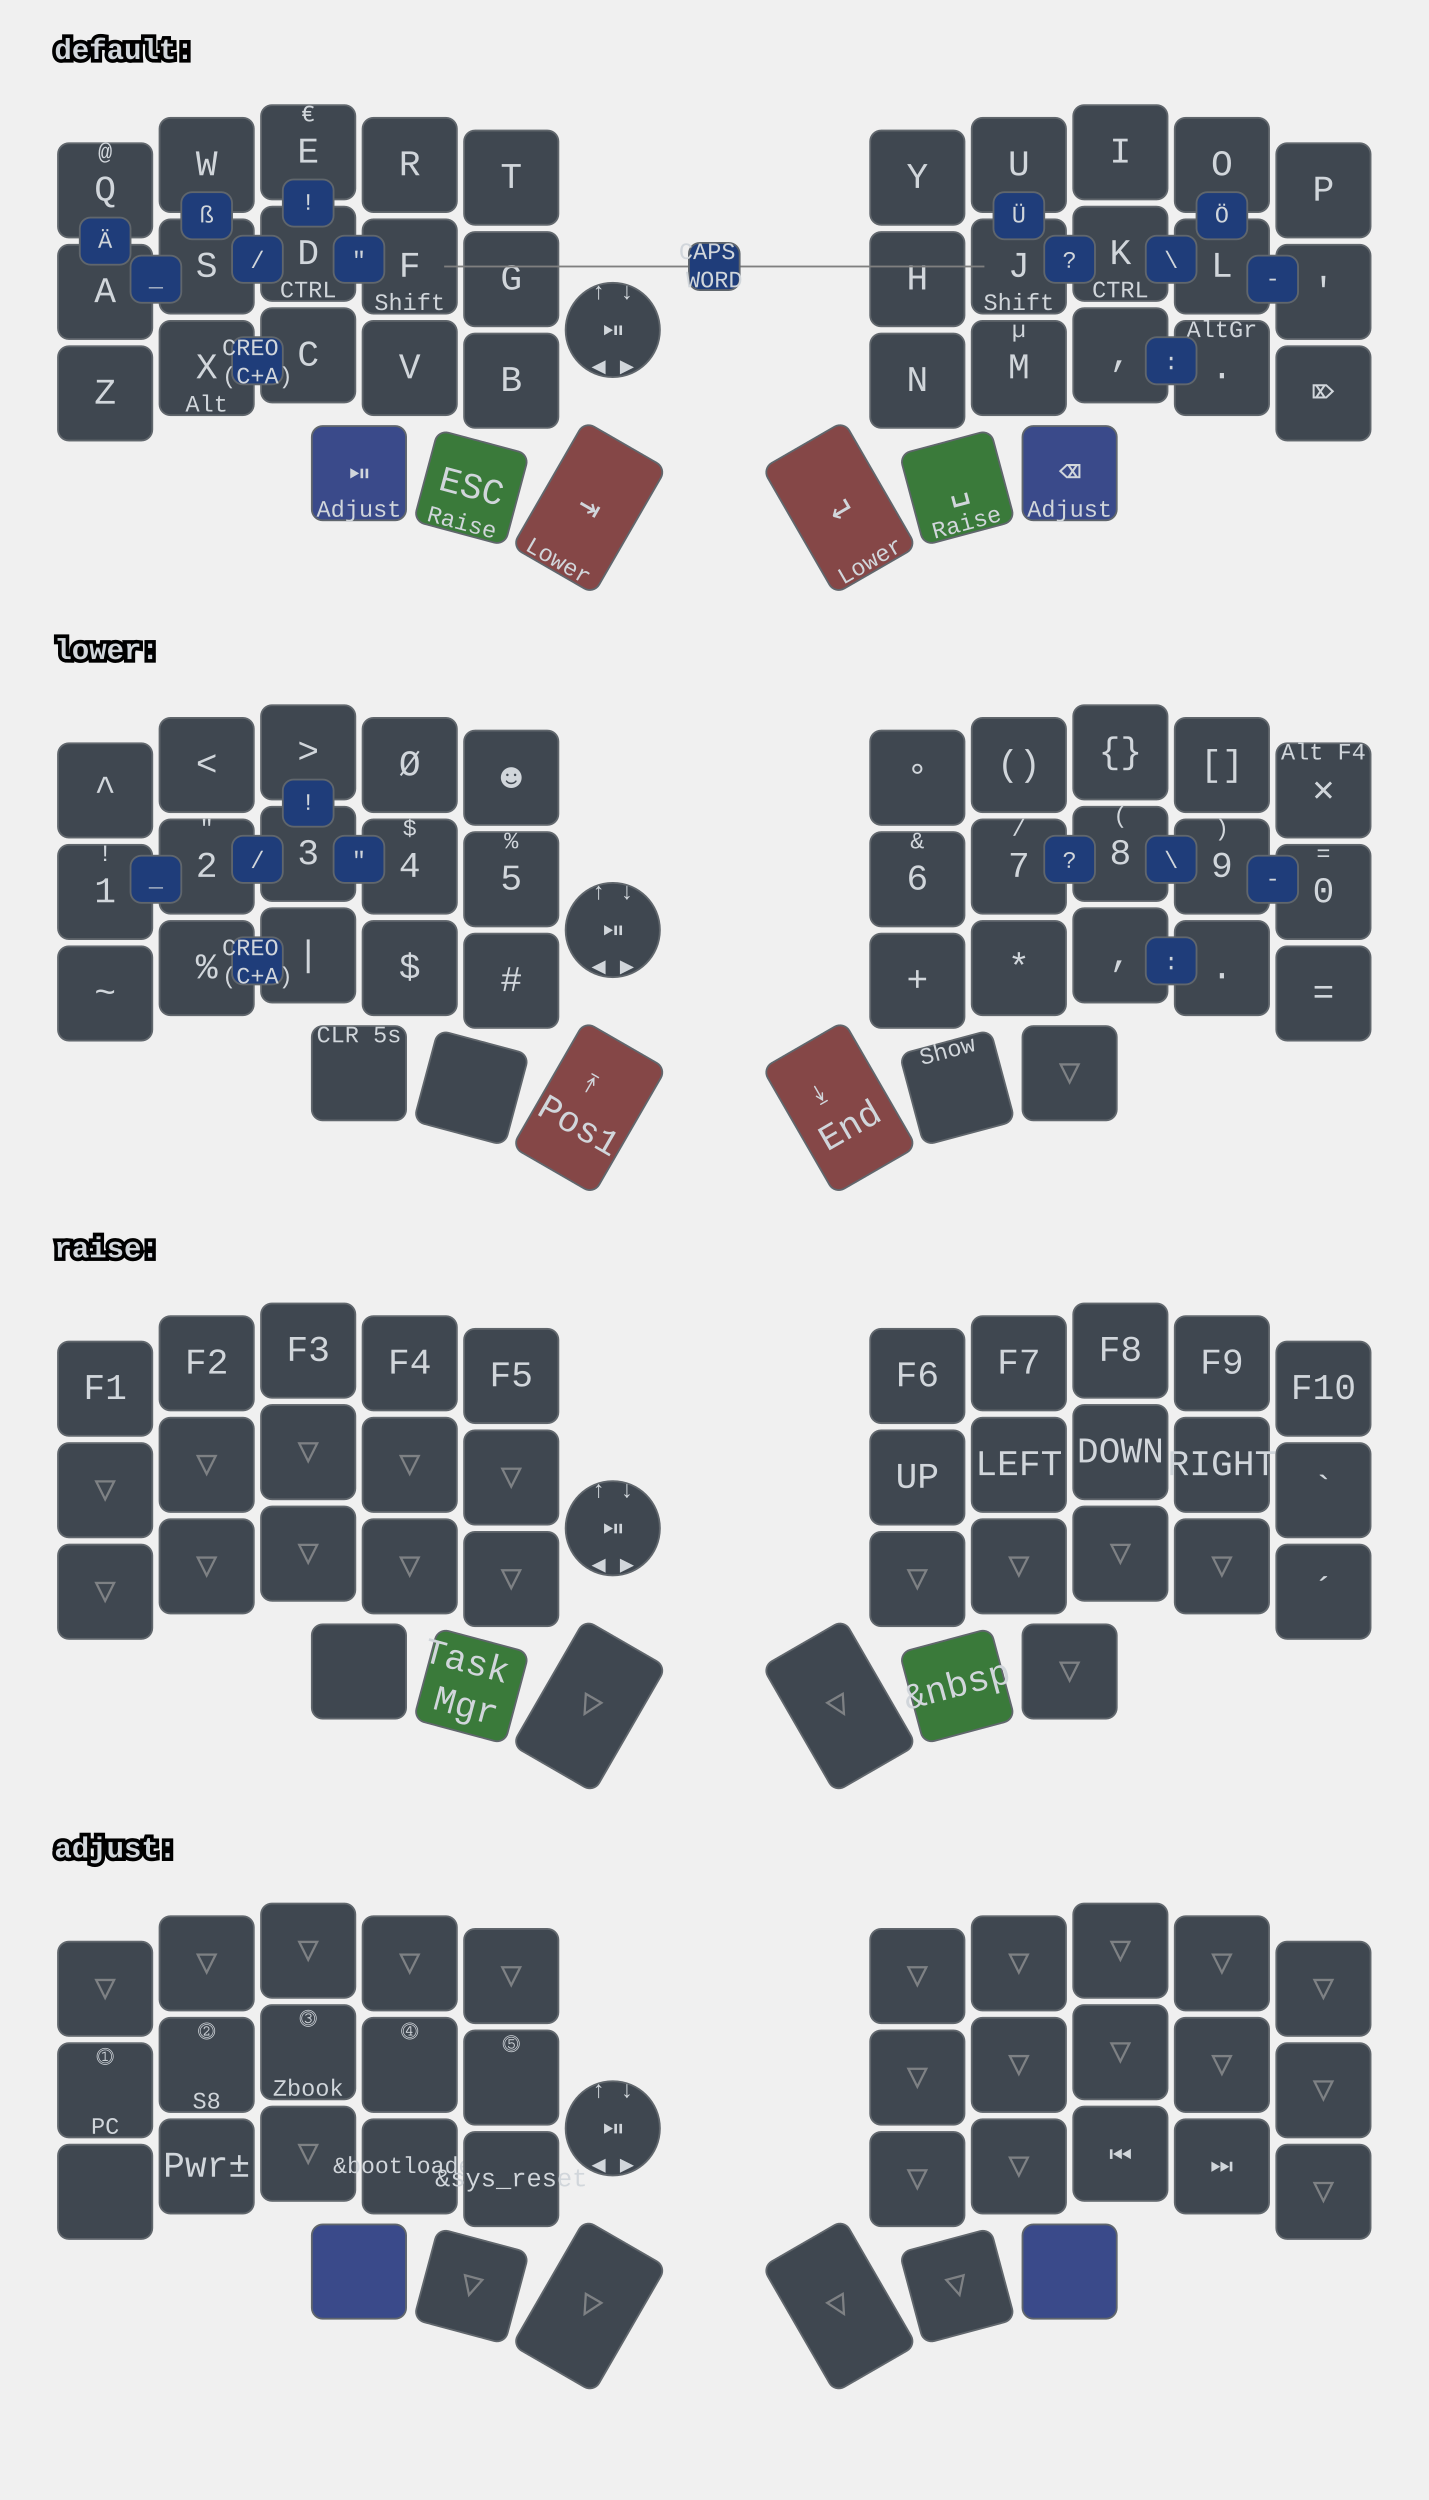
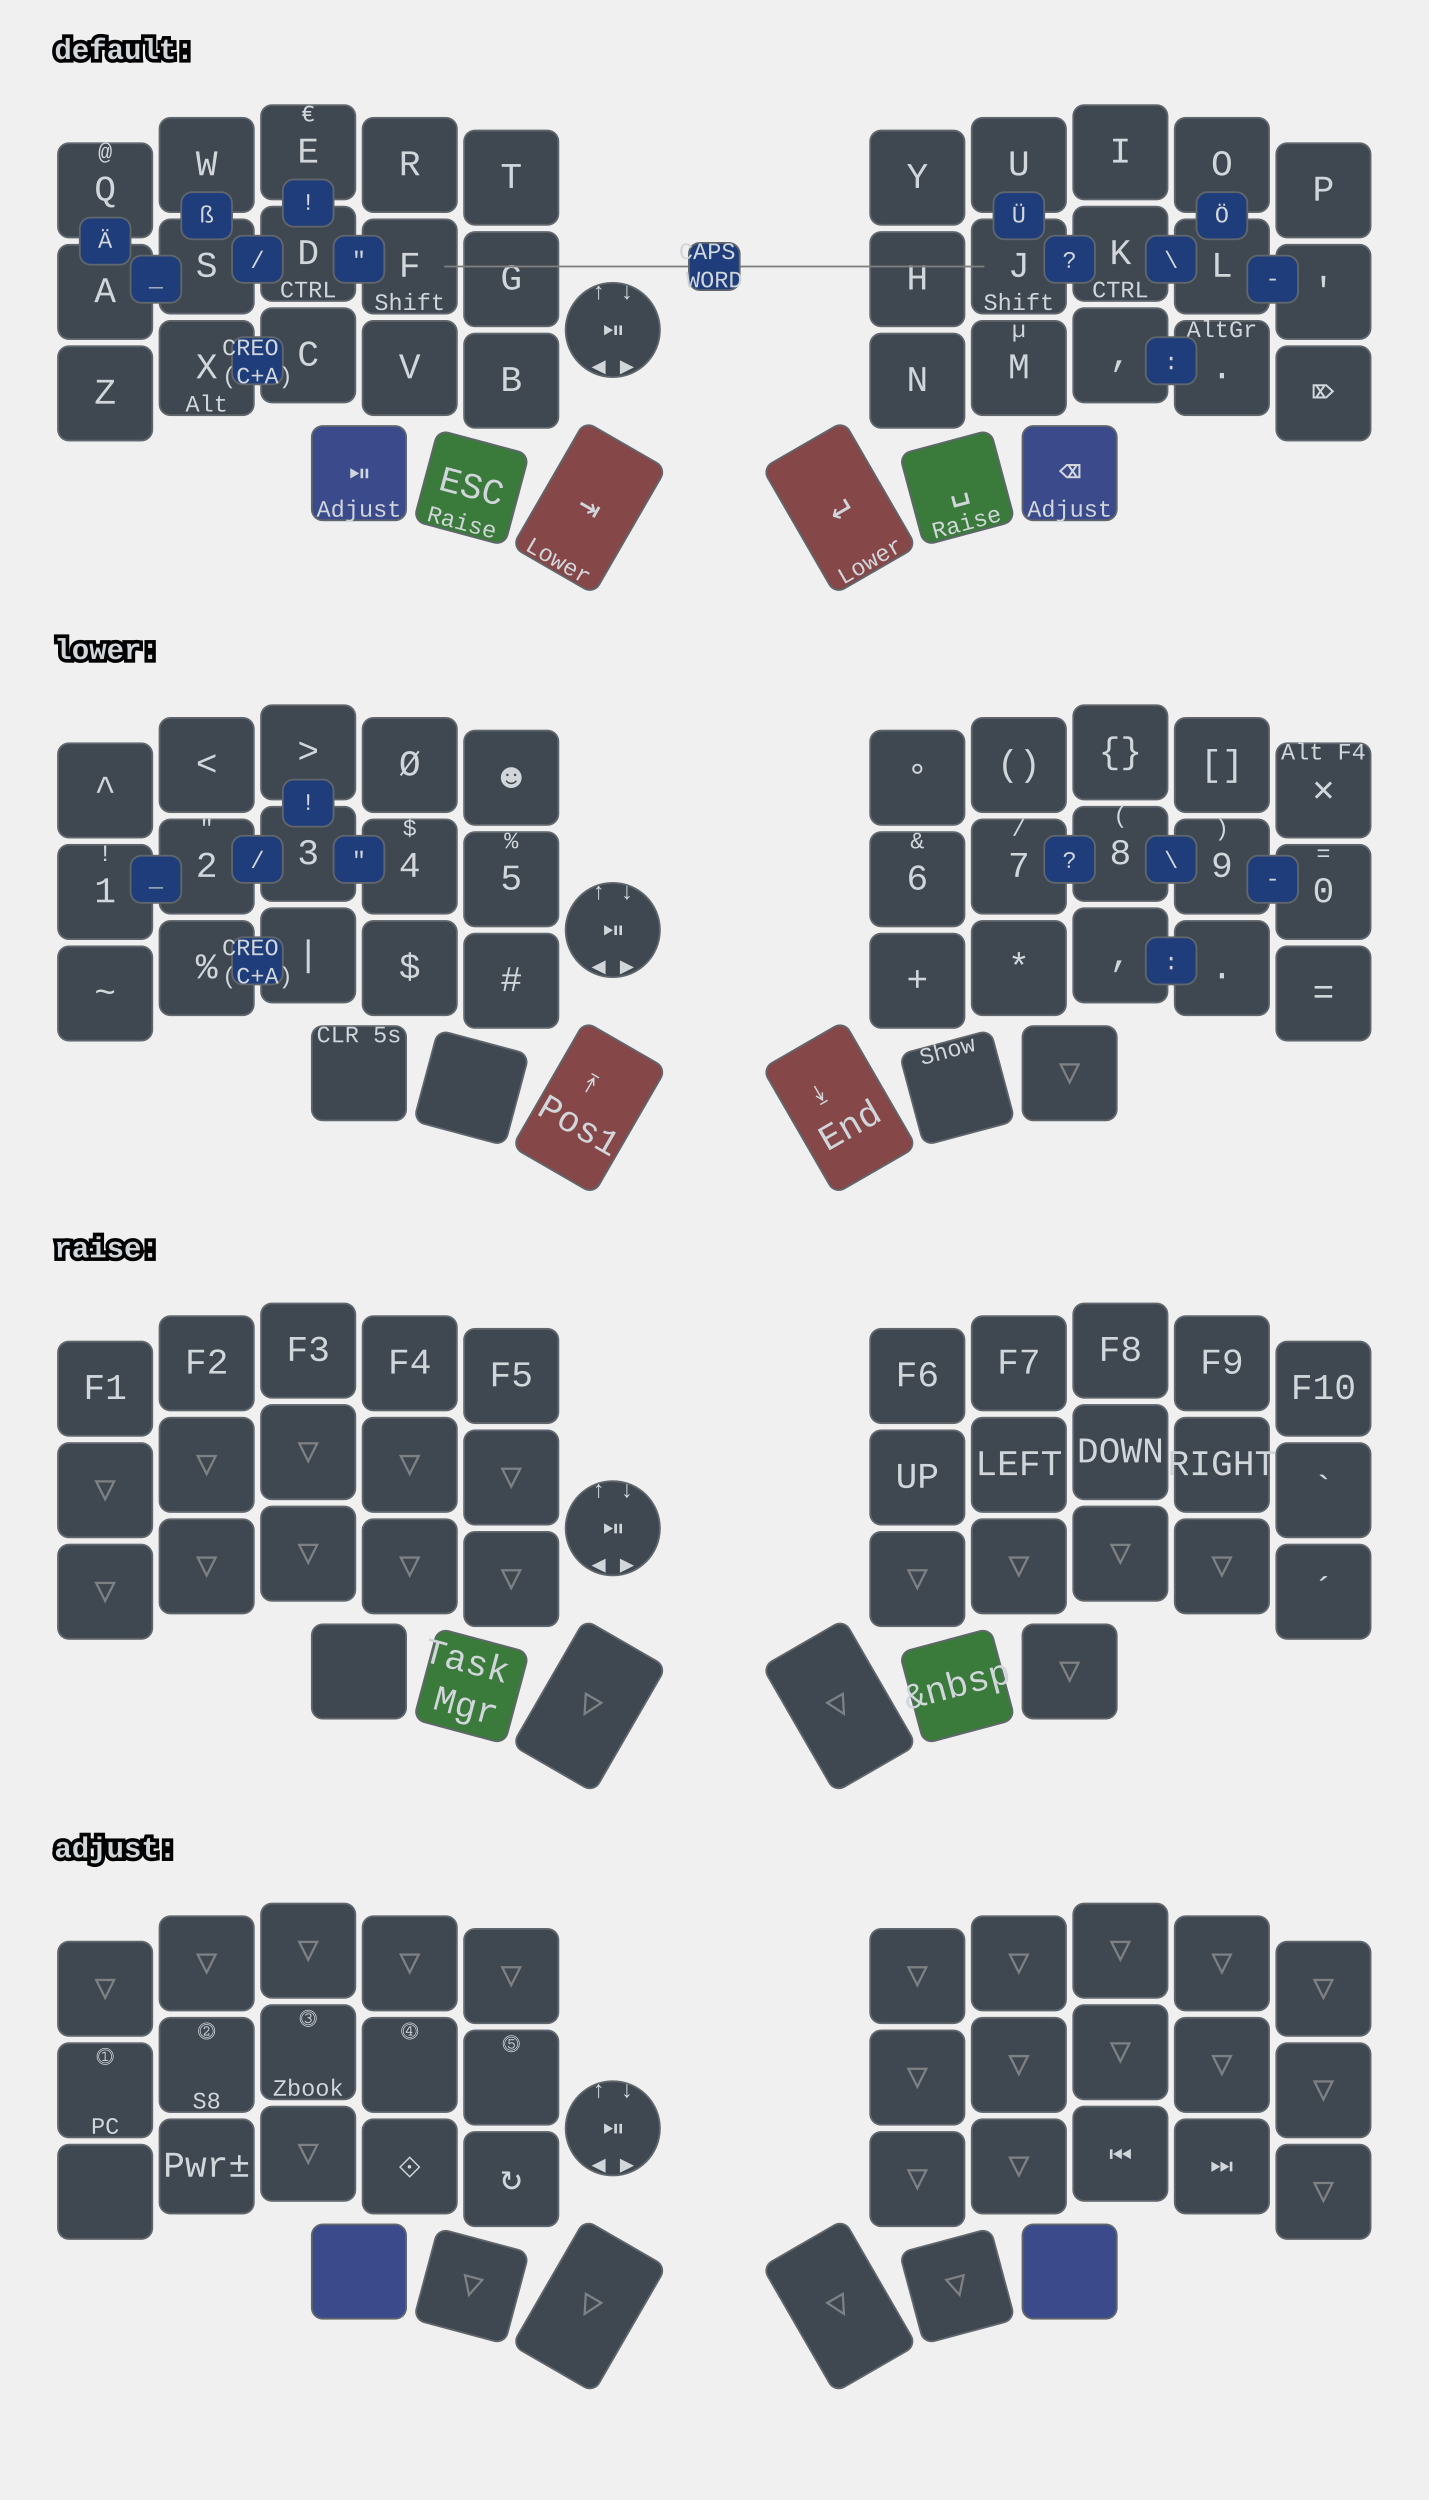
<svg xmlns="http://www.w3.org/2000/svg" xmlns:xlink="http://www.w3.org/1999/xlink" width="788" height="1379" viewBox="0 0 788 1379" class="keymap">
  <defs>/* start glyphs */
<svg id="mdi:bluetooth">
      <svg id="mdi-bluetooth" viewBox="0 0 24 24">
        <path d="M14.88,16.29L13,18.17V14.41M13,5.83L14.88,7.71L13,9.58M17.71,7.71L12,2H11V9.58L6.41,5L5,6.41L10.59,12L5,17.58L6.41,19L11,14.41V22H12L17.71,16.29L13.41,12L17.71,7.71Z" />
      </svg>
    </svg>
    <svg id="mdi:bluetooth-off">
      <svg id="mdi-bluetooth-off" viewBox="0 0 24 24">
        <path d="M13,5.83L14.88,7.71L13.28,9.31L14.69,10.72L17.71,7.7L12,2H11V7.03L13,9.03M5.41,4L4,5.41L10.59,12L5,17.59L6.41,19L11,14.41V22H12L16.29,17.71L18.59,20L20,18.59M13,18.17V14.41L14.88,16.29" />
      </svg>
    </svg>
    <svg id="mdi:microsoft-windows-classic">
      <svg id="mdi-microsoft-windows-classic" viewBox="0 0 24 24">
        <path d="M2.67,5.3V5.91L1.96,6.21V5.6L2.67,5.3M2.67,11.24V11.86L1.96,12.15V11.56L2.67,11.24M2.67,17.27V17.89L1.96,18.18V17.59L2.67,17.27M2.6,7.29V7.84L2.03,8.1V7.56L2.6,7.29M2.6,9.28V9.82L2.03,10.08V9.54L2.6,9.28M2.6,13.31V13.84L2.03,14.1V13.56L2.6,13.31M2.6,15.33V15.87L2.03,16.13V15.6L2.6,15.33M4.5,5.64V6.36L3.5,6.73V6L4.5,5.64M4.5,11.66V12.37L3.5,12.74V12.03L4.5,11.66M4.5,17.7V18.41L3.5,18.81V18.1L4.5,17.7M4.43,7.72V8.38L3.64,8.68V8L4.43,7.72M4.43,9.73V10.37L3.65,10.67V10L4.43,9.73M4.43,13.74V14.38L3.65,14.69V14.03L4.43,13.74M4.43,15.76V16.41L3.65,16.72V16.06L4.43,15.76M6.31,6.09V6.94L5.05,7.43V6.59L6.31,6.09M6.31,12.11V12.96L5.05,13.45V12.61L6.31,12.11M6.31,18.08V18.93L5.05,19.43V18.58L6.31,18.08M6.25,8.18V8.94L5.19,9.34V8.61L6.25,8.18M6.25,10.18V10.93L5.19,11.35V10.6L6.25,10.18M6.25,14.19V14.94L5.19,15.37V14.62L6.25,14.19M6.25,16.14V16.9L5.19,17.32V16.57L6.25,16.14M8.29,6.04V7.16L6.72,7.78V6.67L8.29,6.04M8.29,12.06V13.19L6.72,13.8V12.68L8.29,12.06M8.29,18.03V19.15L6.72,19.77V18.66L8.29,18.03M8.2,8.13V9.16L6.89,9.69V8.66L8.2,8.13M8.2,10.13V11.15L6.89,11.68V10.65L8.2,10.13M8.2,14.15V15.18L6.89,15.7V14.67L8.2,14.15M8.2,16.1V17.12L6.89,17.64V16.63L8.2,16.1M10.34,5.85V7.32L8.61,8V6.56L10.34,5.85M10.34,11.87V13.33L8.61,14.03V12.56L10.34,11.87M10.34,17.84V19.3L8.61,20V18.54L10.34,17.84M10.26,8.05V9.28L8.78,9.87V8.64L10.26,8.05M10.26,9.97V11.2L8.78,11.78V10.56L10.26,9.97M10.26,14.06V15.31L8.78,15.88V14.65L10.26,14.06M10.26,16V17.25L8.78,17.84V16.6L10.26,16M12.45,5.12V7.12L10.59,7.89V6C11.23,5.65 11.85,5.35 12.45,5.12M12.45,7.33V9.06L10.59,9.84V8.1L12.45,7.33M12.45,9.28V11.04L10.59,11.82V10.06L12.45,9.28M12.45,11.25V13L10.59,13.77V12L12.45,11.25M12.45,13.21V15L10.59,15.78V14L12.45,13.21M12.45,15.21V16.96L10.59,17.76V16L12.45,15.21M12.45,17.17V19.04C11.72,19.32 11.1,19.59 10.59,19.84V17.96L12.45,17.17M22.04,5.18V19.23C20.85,18.44 19.37,18.05 17.59,18.05C16.12,18.05 14.47,18.35 12.65,18.96V17.06C13.62,16.69 14.68,16.42 15.84,16.26V11.69C14.86,11.81 13.8,12.15 12.65,12.71V11.4C13.64,10.94 14.71,10.63 15.84,10.46V6C14.82,6.18 13.76,6.53 12.65,7V5.03C14.27,4.34 15.86,4 17.41,4C19.09,4 20.63,4.39 22.04,5.18M20.15,6.41C19.39,6 18.5,5.82 17.42,5.82C17.29,5.82 17.17,5.83 17.05,5.84V10.38L17.46,10.37C18.37,10.37 19.27,10.5 20.15,10.8V6.41M20.15,12.1C19.34,11.74 18.43,11.56 17.44,11.56C17.31,11.56 17.18,11.57 17.05,11.58V16.16H17.46C18.45,16.16 19.35,16.28 20.15,16.53V12.1H20.15Z" />
      </svg>
    </svg>
    <svg id="mdi:monitor">
      <svg id="mdi-monitor" viewBox="0 0 24 24">
        <path d="M21,16H3V4H21M21,2H3C1.89,2 1,2.89 1,4V16A2,2 0 0,0 3,18H10V20H8V22H16V20H14V18H21A2,2 0 0,0 23,16V4C23,2.89 22.1,2 21,2Z" />
      </svg>
    </svg>
    <svg id="mdi:usb">
      <svg id="mdi-usb" viewBox="0 0 24 24">
        <path d="M15,7V11H16V13H13V5H15L12,1L9,5H11V13H8V10.93C8.7,10.56 9.2,9.85 9.2,9C9.2,7.78 8.21,6.8 7,6.8C5.78,6.8 4.8,7.78 4.8,9C4.8,9.85 5.3,10.56 6,10.93V13A2,2 0 0,0 8,15H11V18.05C10.29,18.41 9.8,19.15 9.8,20A2.2,2.2 0 0,0 12,22.2A2.2,2.2 0 0,0 14.2,20C14.2,19.15 13.71,18.41 13,18.05V15H16A2,2 0 0,0 18,13V11H19V7H15Z" />
      </svg>
    </svg>
  </defs>/* end glyphs */
<style>/* inherit to force styles through use tags */
svg path {
    fill: inherit;
}

/* font and background color specifications */
svg.keymap {
    font-family: SFMono-Regular,Consolas,Liberation Mono,Menlo,monospace;
    font-size: 14px;
    font-kerning: normal;
    text-rendering: optimizeLegibility;
    fill: #24292e;
}

/* default key styling */
rect.key {
    fill: #f6f8fa;
}

rect.key, rect.combo {
    stroke: #c9cccf;
    stroke-width: 1;
}

/* default key side styling, only used is draw_key_sides is set */
rect.side {
    filter: brightness(90%);
}

/* color accent for combo boxes */
rect.combo, rect.combo-separate {
    fill: #cdf;
}

/* color accent for held keys */
rect.held, rect.combo.held {
    fill: #fdd;
}

/* color accent for ghost (optional) keys */
rect.ghost, rect.combo.ghost {
    stroke-dasharray: 4, 4;
    stroke-width: 2;
}

text {
    text-anchor: middle;
    dominant-baseline: middle;
}

/* styling for layer labels */
text.label {
    font-weight: bold;
    text-anchor: start;
    stroke: white;
    stroke-width: 4;
    paint-order: stroke;
}

/* styling for optional footer */
text.footer {
    text-anchor: end;
    dominant-baseline: auto;
    stroke: white;
    stroke-width: 4;
    paint-order: stroke;
}

/* styling for combo tap, and key hold/shifted label text */
text.combo, text.hold, text.shifted {
    font-size: 11px;
}

text.hold {
    text-anchor: middle;
    dominant-baseline: auto;
}

text.shifted {
    text-anchor: middle;
    dominant-baseline: hanging;
}

text.layer-activator {
    text-decoration: underline;
}

/* styling for hold/shifted label text in combo box */
text.combo.hold, text.combo.shifted {
    font-size: 8px;
}

/* lighter symbol for transparent keys */
text.trans {
    fill: #7b7e81;
}

/* styling for combo dendrons */
path.combo {
    stroke-width: 1;
    stroke: gray;
    fill: none;
}

/* Start Tabler Icons Cleanup */
/* cannot use height/width with glyphs */
.icon-tabler &gt; path {
    fill: inherit;
    stroke: inherit;
    stroke-width: 2;
}
/* hide tabler's default box */
.icon-tabler &gt; path[stroke="none"][fill="none"] {
    visibility: hidden;
}
/* End Tabler Icons Cleanup */

svg.keymap { fill: #d1d6db; }
rect.key { fill: #3f4750; }
rect.key, rect.combo { stroke: #60666c; }
rect.combo, rect.combo-separate { fill: #1f3d7a; }
rect.held, rect.combo.held { fill: #854747; }
text.label, text.footer { stroke: black; }
text.trans { fill: #7e8184; }
path.combo { stroke: #7f7f7f; }

svg.keymap {
  font-size: 16px;
}
text.tap {
  font-size: 20px;
}
text.combo, text.hold, text.shifted, text.left, text.right {
  font-size: 13px;
}
g.layer-default g.keypos-30 rect.key { fill: #3a4a8a; }
g.layer-default g.keypos-31 rect.key { fill: #3a7a3a; }
g.layer-default g.keypos-32 rect.key { fill: #854747; }
g.layer-default g.keypos-33 rect.key { fill: #854747; }
g.layer-default g.keypos-34 rect.key { fill: #3a7a3a; }
g.layer-default g.keypos-35 rect.key { fill: #3a4a8a; }
g.layer-lower g.keypos-32 rect.key { fill: #854747; }
g.layer-lower g.keypos-33 rect.key { fill: #854747; }
g.layer-raise g.keypos-31 rect.key { fill: #3a7a3a; }
g.layer-raise g.keypos-34 rect.key { fill: #3a7a3a; }
g.layer-adjust g.keypos-30 rect.key { fill: #3a4a8a; }
g.layer-adjust g.keypos-35 rect.key { fill: #3a4a8a; }
g.keypos-36 rect.key { rx: 100; ry: 100; }
</style>
  <g transform="translate(30, 0)" class="layer-default">
    <text x="0" y="28" class="label" id="default">default:</text>
    <g transform="translate(0, 56)">
      <g transform="translate(28, 49)" class="key keypos-0">
        <rect rx="6" ry="6" x="-26" y="-26" width="52" height="52" class="key" />
        <text x="0" y="0" class="key tap">Q</text>
        <text x="0" y="-24" class="key shifted">@</text>
      </g>
      <g transform="translate(84, 35)" class="key keypos-1">
        <rect rx="6" ry="6" x="-26" y="-26" width="52" height="52" class="key" />
        <text x="0" y="0" class="key tap">W</text>
      </g>
      <g transform="translate(140, 28)" class="key keypos-2">
        <rect rx="6" ry="6" x="-26" y="-26" width="52" height="52" class="key" />
        <text x="0" y="0" class="key tap">E</text>
        <text x="0" y="-24" class="key shifted">€</text>
      </g>
      <g transform="translate(196, 35)" class="key keypos-3">
        <rect rx="6" ry="6" x="-26" y="-26" width="52" height="52" class="key" />
        <text x="0" y="0" class="key tap">R</text>
      </g>
      <g transform="translate(252, 42)" class="key keypos-4">
        <rect rx="6" ry="6" x="-26" y="-26" width="52" height="52" class="key" />
        <text x="0" y="0" class="key tap">T</text>
      </g>
      <g transform="translate(476, 42)" class="key keypos-5">
        <rect rx="6" ry="6" x="-26" y="-26" width="52" height="52" class="key" />
        <text x="0" y="0" class="key tap">Y</text>
      </g>
      <g transform="translate(532, 35)" class="key keypos-6">
        <rect rx="6" ry="6" x="-26" y="-26" width="52" height="52" class="key" />
        <text x="0" y="0" class="key tap">U</text>
      </g>
      <g transform="translate(588, 28)" class="key keypos-7">
        <rect rx="6" ry="6" x="-26" y="-26" width="52" height="52" class="key" />
        <text x="0" y="0" class="key tap">I</text>
      </g>
      <g transform="translate(644, 35)" class="key keypos-8">
        <rect rx="6" ry="6" x="-26" y="-26" width="52" height="52" class="key" />
        <text x="0" y="0" class="key tap">O</text>
      </g>
      <g transform="translate(700, 49)" class="key keypos-9">
        <rect rx="6" ry="6" x="-26" y="-26" width="52" height="52" class="key" />
        <text x="0" y="0" class="key tap">P</text>
      </g>
      <g transform="translate(28, 105)" class="key keypos-10">
        <rect rx="6" ry="6" x="-26" y="-26" width="52" height="52" class="key" />
        <text x="0" y="0" class="key tap">A</text>
      </g>
      <g transform="translate(84, 91)" class="key keypos-11">
        <rect rx="6" ry="6" x="-26" y="-26" width="52" height="52" class="key" />
        <text x="0" y="0" class="key tap">S</text>
      </g>
      <g transform="translate(140, 84)" class="key keypos-12">
        <rect rx="6" ry="6" x="-26" y="-26" width="52" height="52" class="key" />
        <text x="0" y="0" class="key tap">D</text>
        <text x="0" y="24" class="key hold">CTRL</text>
      </g>
      <g transform="translate(196, 91)" class="key keypos-13">
        <rect rx="6" ry="6" x="-26" y="-26" width="52" height="52" class="key" />
        <text x="0" y="0" class="key tap">F</text>
        <text x="0" y="24" class="key hold">Shift</text>
      </g>
      <g transform="translate(252, 98)" class="key keypos-14">
        <rect rx="6" ry="6" x="-26" y="-26" width="52" height="52" class="key" />
        <text x="0" y="0" class="key tap">G</text>
      </g>
      <g transform="translate(476, 98)" class="key keypos-15">
        <rect rx="6" ry="6" x="-26" y="-26" width="52" height="52" class="key" />
        <text x="0" y="0" class="key tap">H</text>
      </g>
      <g transform="translate(532, 91)" class="key keypos-16">
        <rect rx="6" ry="6" x="-26" y="-26" width="52" height="52" class="key" />
        <text x="0" y="0" class="key tap">J</text>
        <text x="0" y="24" class="key hold">Shift</text>
      </g>
      <g transform="translate(588, 84)" class="key keypos-17">
        <rect rx="6" ry="6" x="-26" y="-26" width="52" height="52" class="key" />
        <text x="0" y="0" class="key tap">K</text>
        <text x="0" y="24" class="key hold">CTRL</text>
      </g>
      <g transform="translate(644, 91)" class="key keypos-18">
        <rect rx="6" ry="6" x="-26" y="-26" width="52" height="52" class="key" />
        <text x="0" y="0" class="key tap">L</text>
      </g>
      <g transform="translate(700, 105)" class="key keypos-19">
        <rect rx="6" ry="6" x="-26" y="-26" width="52" height="52" class="key" />
        <text x="0" y="0" class="key tap">'</text>
      </g>
      <g transform="translate(28, 161)" class="key keypos-20">
        <rect rx="6" ry="6" x="-26" y="-26" width="52" height="52" class="key" />
        <text x="0" y="0" class="key tap">Z</text>
      </g>
      <g transform="translate(84, 147)" class="key keypos-21">
        <rect rx="6" ry="6" x="-26" y="-26" width="52" height="52" class="key" />
        <text x="0" y="0" class="key tap">X</text>
        <text x="0" y="24" class="key hold">Alt</text>
      </g>
      <g transform="translate(140, 140)" class="key keypos-22">
        <rect rx="6" ry="6" x="-26" y="-26" width="52" height="52" class="key" />
        <text x="0" y="0" class="key tap">C</text>
      </g>
      <g transform="translate(196, 147)" class="key keypos-23">
        <rect rx="6" ry="6" x="-26" y="-26" width="52" height="52" class="key" />
        <text x="0" y="0" class="key tap">V</text>
      </g>
      <g transform="translate(252, 154)" class="key keypos-24">
        <rect rx="6" ry="6" x="-26" y="-26" width="52" height="52" class="key" />
        <text x="0" y="0" class="key tap">B</text>
      </g>
      <g transform="translate(476, 154)" class="key keypos-25">
        <rect rx="6" ry="6" x="-26" y="-26" width="52" height="52" class="key" />
        <text x="0" y="0" class="key tap">N</text>
      </g>
      <g transform="translate(532, 147)" class="key keypos-26">
        <rect rx="6" ry="6" x="-26" y="-26" width="52" height="52" class="key" />
        <text x="0" y="0" class="key tap">M</text>
        <text x="0" y="-24" class="key shifted">µ</text>
      </g>
      <g transform="translate(588, 140)" class="key keypos-27">
        <rect rx="6" ry="6" x="-26" y="-26" width="52" height="52" class="key" />
        <text x="0" y="0" class="key tap">,</text>
      </g>
      <g transform="translate(644, 147)" class="key keypos-28">
        <rect rx="6" ry="6" x="-26" y="-26" width="52" height="52" class="key" />
        <text x="0" y="0" class="key tap">.</text>
        <text x="0" y="-24" class="key shifted">AltGr</text>
      </g>
      <g transform="translate(700, 161)" class="key keypos-29">
        <rect rx="6" ry="6" x="-26" y="-26" width="52" height="52" class="key" />
        <text x="0" y="0" class="key tap">⌦</text>
      </g>
      <g transform="translate(168, 205)" class="key round keypos-30">
        <rect rx="6" ry="6" x="-26" y="-26" width="52" height="52" class="key round" />
        <text x="0" y="0" class="key round tap">⏯</text>
        <text x="0" y="24" class="key round hold">Adjust</text>
      </g>
      <g transform="translate(230, 213) rotate(15.0)" class="key keypos-31">
        <rect rx="6" ry="6" x="-26" y="-26" width="52" height="52" class="key" />
        <text x="0" y="0" class="key tap">ESC</text>
        <text x="0" y="24" class="key hold">Raise</text>
      </g>
      <g transform="translate(295, 224) rotate(30.0)" class="key keypos-32">
        <rect rx="6" ry="6" x="-26" y="-40" width="52" height="80" class="key" />
        <text x="0" y="0" class="key tap">⇥</text>
        <text x="0" y="38" class="key hold">Lower</text>
      </g>
      <g transform="translate(433, 224) rotate(-30.0)" class="key keypos-33">
        <rect rx="6" ry="6" x="-26" y="-40" width="52" height="80" class="key" />
        <text x="0" y="0" class="key tap">↵</text>
        <text x="0" y="38" class="key hold">Lower</text>
      </g>
      <g transform="translate(498, 213) rotate(-15.0)" class="key keypos-34">
        <rect rx="6" ry="6" x="-26" y="-26" width="52" height="52" class="key" />
        <text x="0" y="0" class="key tap">␣</text>
        <text x="0" y="24" class="key hold">Raise</text>
      </g>
      <g transform="translate(560, 205)" class="key keypos-35">
        <rect rx="6" ry="6" x="-26" y="-26" width="52" height="52" class="key" />
        <text x="0" y="0" class="key tap">⌫</text>
        <text x="0" y="24" class="key hold">Adjust</text>
      </g>
      <g transform="translate(308, 126)" class="key round keypos-36">
        <rect rx="6" ry="6" x="-26" y="-26" width="52" height="52" class="key round" />
        <text x="0" y="0" class="key round tap">⏯</text>
        <text x="0" y="24" class="key round hold">◀ ▶</text>
        <text x="0" y="-24" class="key round shifted">↑ ↓</text>
      </g>
      <g class="combo combopos-0">
        <rect rx="6" ry="6" x="126" y="43" width="28" height="26" class="combo" />
        <text x="140" y="56" class="combo tap">!</text>
      </g>
      <g class="combo combopos-1">
        <rect rx="6" ry="6" x="602" y="130" width="28" height="26" class="combo" />
        <text x="616" y="144" class="combo tap">:</text>
      </g>
      <g class="combo combopos-2">
        <rect rx="6" ry="6" x="98" y="130" width="28" height="26" class="combo" />
        <text x="112" y="144" class="combo tap">
          <tspan x="112" dy="-0.6em">CREO</tspan>
          <tspan x="112" dy="1.2em">(C+A)</tspan>
        </text>
      </g>
      <g class="combo combopos-3">
        <rect rx="6" ry="6" x="602" y="74" width="28" height="26" class="combo" />
        <text x="616" y="88" class="combo tap">\</text>
      </g>
      <g class="combo combopos-4">
        <rect rx="6" ry="6" x="98" y="74" width="28" height="26" class="combo" />
        <text x="112" y="88" class="combo tap">/</text>
      </g>
      <g class="combo combopos-5">
        <rect rx="6" ry="6" x="658" y="85" width="28" height="26" class="combo" />
        <text x="672" y="98" class="combo tap">-</text>
      </g>
      <g class="combo combopos-6">
        <rect rx="6" ry="6" x="42" y="85" width="28" height="26" class="combo" />
        <text x="56" y="98" class="combo tap">_</text>
      </g>
      <g class="combo combopos-7">
        <path d="M364,91 l-149,0" class="combo" />
        <path d="M364,91 l149,0" class="combo" />
        <rect rx="6" ry="6" x="350" y="78" width="28" height="26" class="combo" />
        <text x="364" y="91" class="combo tap">
          <tspan x="364" dy="-0.6em">CAPS</tspan>
          <tspan x="364" dy="1.2em">WORD</tspan>
        </text>
      </g>
      <g class="combo combopos-8">
        <rect rx="6" ry="6" x="154" y="74" width="28" height="26" class="combo" />
        <text x="168" y="88" class="combo tap">"</text>
      </g>
      <g class="combo combopos-9">
        <rect rx="6" ry="6" x="546" y="74" width="28" height="26" class="combo" />
        <text x="560" y="88" class="combo tap">?</text>
      </g>
      <g class="combo combopos-10">
        <rect rx="6" ry="6" x="14" y="64" width="28" height="26" class="combo" />
        <text x="28" y="77" class="combo tap">Ä</text>
      </g>
      <g class="combo combopos-11">
        <rect rx="6" ry="6" x="630" y="50" width="28" height="26" class="combo" />
        <text x="644" y="63" class="combo tap">Ö</text>
      </g>
      <g class="combo combopos-12">
        <rect rx="6" ry="6" x="518" y="50" width="28" height="26" class="combo" />
        <text x="532" y="63" class="combo tap">Ü</text>
      </g>
      <g class="combo combopos-13">
        <rect rx="6" ry="6" x="70" y="50" width="28" height="26" class="combo" />
        <text x="84" y="63" class="combo tap">ß</text>
      </g>
    </g>
  </g>
  <g transform="translate(30, 331)" class="layer-lower">
    <text x="0" y="28" class="label" id="lower">lower:</text>
    <g transform="translate(0, 56)">
      <g transform="translate(28, 49)" class="key keypos-0">
        <rect rx="6" ry="6" x="-26" y="-26" width="52" height="52" class="key" />
        <text x="0" y="0" class="key tap">^</text>
      </g>
      <g transform="translate(84, 35)" class="key keypos-1">
        <rect rx="6" ry="6" x="-26" y="-26" width="52" height="52" class="key" />
        <text x="0" y="0" class="key tap">&lt;</text>
      </g>
      <g transform="translate(140, 28)" class="key keypos-2">
        <rect rx="6" ry="6" x="-26" y="-26" width="52" height="52" class="key" />
        <text x="0" y="0" class="key tap">&gt;</text>
      </g>
      <g transform="translate(196, 35)" class="key keypos-3">
        <rect rx="6" ry="6" x="-26" y="-26" width="52" height="52" class="key" />
        <text x="0" y="0" class="key tap">Ø</text>
      </g>
      <g transform="translate(252, 42)" class="key keypos-4">
        <rect rx="6" ry="6" x="-26" y="-26" width="52" height="52" class="key" />
        <text x="0" y="0" class="key tap">☻</text>
      </g>
      <g transform="translate(476, 42)" class="key keypos-5">
        <rect rx="6" ry="6" x="-26" y="-26" width="52" height="52" class="key" />
        <text x="0" y="0" class="key tap">°</text>
      </g>
      <g transform="translate(532, 35)" class="key keypos-6">
        <rect rx="6" ry="6" x="-26" y="-26" width="52" height="52" class="key" />
        <text x="0" y="0" class="key tap">()</text>
      </g>
      <g transform="translate(588, 28)" class="key keypos-7">
        <rect rx="6" ry="6" x="-26" y="-26" width="52" height="52" class="key" />
        <text x="0" y="0" class="key tap">{}</text>
      </g>
      <g transform="translate(644, 35)" class="key keypos-8">
        <rect rx="6" ry="6" x="-26" y="-26" width="52" height="52" class="key" />
        <text x="0" y="0" class="key tap">[]</text>
      </g>
      <g transform="translate(700, 49)" class="key keypos-9">
        <rect rx="6" ry="6" x="-26" y="-26" width="52" height="52" class="key" />
        <text x="0" y="0" class="key tap">✕</text>
        <text x="0" y="-24" class="key shifted">Alt F4</text>
      </g>
      <g transform="translate(28, 105)" class="key keypos-10">
        <rect rx="6" ry="6" x="-26" y="-26" width="52" height="52" class="key" />
        <text x="0" y="0" class="key tap">1</text>
        <text x="0" y="-24" class="key shifted">!</text>
      </g>
      <g transform="translate(84, 91)" class="key keypos-11">
        <rect rx="6" ry="6" x="-26" y="-26" width="52" height="52" class="key" />
        <text x="0" y="0" class="key tap">2</text>
        <text x="0" y="-24" class="key shifted">"</text>
      </g>
      <g transform="translate(140, 84)" class="key keypos-12">
        <rect rx="6" ry="6" x="-26" y="-26" width="52" height="52" class="key" />
        <text x="0" y="0" class="key tap">3</text>
        <text x="0" y="-24" class="key shifted">§</text>
      </g>
      <g transform="translate(196, 91)" class="key keypos-13">
        <rect rx="6" ry="6" x="-26" y="-26" width="52" height="52" class="key" />
        <text x="0" y="0" class="key tap">4</text>
        <text x="0" y="-24" class="key shifted">$</text>
      </g>
      <g transform="translate(252, 98)" class="key keypos-14">
        <rect rx="6" ry="6" x="-26" y="-26" width="52" height="52" class="key" />
        <text x="0" y="0" class="key tap">5</text>
        <text x="0" y="-24" class="key shifted">%</text>
      </g>
      <g transform="translate(476, 98)" class="key keypos-15">
        <rect rx="6" ry="6" x="-26" y="-26" width="52" height="52" class="key" />
        <text x="0" y="0" class="key tap">6</text>
        <text x="0" y="-24" class="key shifted">&amp;</text>
      </g>
      <g transform="translate(532, 91)" class="key keypos-16">
        <rect rx="6" ry="6" x="-26" y="-26" width="52" height="52" class="key" />
        <text x="0" y="0" class="key tap">7</text>
        <text x="0" y="-24" class="key shifted">/</text>
      </g>
      <g transform="translate(588, 84)" class="key keypos-17">
        <rect rx="6" ry="6" x="-26" y="-26" width="52" height="52" class="key" />
        <text x="0" y="0" class="key tap">8</text>
        <text x="0" y="-24" class="key shifted">(</text>
      </g>
      <g transform="translate(644, 91)" class="key keypos-18">
        <rect rx="6" ry="6" x="-26" y="-26" width="52" height="52" class="key" />
        <text x="0" y="0" class="key tap">9</text>
        <text x="0" y="-24" class="key shifted">)</text>
      </g>
      <g transform="translate(700, 105)" class="key keypos-19">
        <rect rx="6" ry="6" x="-26" y="-26" width="52" height="52" class="key" />
        <text x="0" y="0" class="key tap">0</text>
        <text x="0" y="-24" class="key shifted">=</text>
      </g>
      <g transform="translate(28, 161)" class="key keypos-20">
        <rect rx="6" ry="6" x="-26" y="-26" width="52" height="52" class="key" />
        <text x="0" y="0" class="key tap">~</text>
      </g>
      <g transform="translate(84, 147)" class="key keypos-21">
        <rect rx="6" ry="6" x="-26" y="-26" width="52" height="52" class="key" />
        <text x="0" y="0" class="key tap">%</text>
      </g>
      <g transform="translate(140, 140)" class="key keypos-22">
        <rect rx="6" ry="6" x="-26" y="-26" width="52" height="52" class="key" />
        <text x="0" y="0" class="key tap">|</text>
      </g>
      <g transform="translate(196, 147)" class="key keypos-23">
        <rect rx="6" ry="6" x="-26" y="-26" width="52" height="52" class="key" />
        <text x="0" y="0" class="key tap">$</text>
      </g>
      <g transform="translate(252, 154)" class="key keypos-24">
        <rect rx="6" ry="6" x="-26" y="-26" width="52" height="52" class="key" />
        <text x="0" y="0" class="key tap">#</text>
      </g>
      <g transform="translate(476, 154)" class="key keypos-25">
        <rect rx="6" ry="6" x="-26" y="-26" width="52" height="52" class="key" />
        <text x="0" y="0" class="key tap">+</text>
      </g>
      <g transform="translate(532, 147)" class="key keypos-26">
        <rect rx="6" ry="6" x="-26" y="-26" width="52" height="52" class="key" />
        <text x="0" y="0" class="key tap">*</text>
      </g>
      <g transform="translate(588, 140)" class="key keypos-27">
        <rect rx="6" ry="6" x="-26" y="-26" width="52" height="52" class="key" />
        <text x="0" y="0" class="key tap">,</text>
      </g>
      <g transform="translate(644, 147)" class="key keypos-28">
        <rect rx="6" ry="6" x="-26" y="-26" width="52" height="52" class="key" />
        <text x="0" y="0" class="key tap">.</text>
      </g>
      <g transform="translate(700, 161)" class="key keypos-29">
        <rect rx="6" ry="6" x="-26" y="-26" width="52" height="52" class="key" />
        <text x="0" y="0" class="key tap">=</text>
      </g>
      <g transform="translate(168, 205)" class="key round keypos-30">
        <rect rx="6" ry="6" x="-26" y="-26" width="52" height="52" class="key round" />
        <use href="#mdi:bluetooth-off" xlink:href="#mdi:bluetooth-off" x="-7" y="-7" height="14" width="14.0" class="key round tap glyph mdi:bluetooth-off" />
        <text x="0" y="-24" class="key round shifted">CLR 5s</text>
      </g>
      <g transform="translate(230, 213) rotate(15.0)" class="key keypos-31">
        <rect rx="6" ry="6" x="-26" y="-26" width="52" height="52" class="key" />
        <use href="#mdi:microsoft-windows-classic" xlink:href="#mdi:microsoft-windows-classic" x="-7" y="-7" height="14" width="14.0" class="key tap glyph mdi:microsoft-windows-classic" />
      </g>
      <g transform="translate(295, 224) rotate(30.0)" class="key held keypos-32">
        <rect rx="6" ry="6" x="-26" y="-40" width="52" height="80" class="key held" />
        <text x="0" y="0" class="key held tap">
          <tspan x="0" dy="-0.6em">⤒</tspan>
          <tspan x="0" dy="1.2em">Pos1</tspan>
        </text>
      </g>
      <g transform="translate(433, 224) rotate(-30.0)" class="key held keypos-33">
        <rect rx="6" ry="6" x="-26" y="-40" width="52" height="80" class="key held" />
        <text x="0" y="0" class="key held tap">
          <tspan x="0" dy="-0.6em">⤓</tspan>
          <tspan x="0" dy="1.2em">End</tspan>
        </text>
      </g>
      <g transform="translate(498, 213) rotate(-15.0)" class="key keypos-34">
        <rect rx="6" ry="6" x="-26" y="-26" width="52" height="52" class="key" />
        <use href="#mdi:monitor" xlink:href="#mdi:monitor" x="-7" y="-7" height="14" width="14.0" class="key tap glyph mdi:monitor" />
        <text x="0" y="-24" class="key shifted">Show</text>
      </g>
      <g transform="translate(560, 205)" class="key trans keypos-35">
        <rect rx="6" ry="6" x="-26" y="-26" width="52" height="52" class="key trans" />
        <text x="0" y="0" class="key trans tap">▽</text>
      </g>
      <g transform="translate(308, 126)" class="key round keypos-36">
        <rect rx="6" ry="6" x="-26" y="-26" width="52" height="52" class="key round" />
        <text x="0" y="0" class="key round tap">⏯</text>
        <text x="0" y="24" class="key round hold">◀ ▶</text>
        <text x="0" y="-24" class="key round shifted">↑ ↓</text>
      </g>
      <g class="combo combopos-0">
        <rect rx="6" ry="6" x="126" y="43" width="28" height="26" class="combo" />
        <text x="140" y="56" class="combo tap">!</text>
      </g>
      <g class="combo combopos-1">
        <rect rx="6" ry="6" x="602" y="130" width="28" height="26" class="combo" />
        <text x="616" y="144" class="combo tap">:</text>
      </g>
      <g class="combo combopos-2">
        <rect rx="6" ry="6" x="98" y="130" width="28" height="26" class="combo" />
        <text x="112" y="144" class="combo tap">
          <tspan x="112" dy="-0.6em">CREO</tspan>
          <tspan x="112" dy="1.2em">(C+A)</tspan>
        </text>
      </g>
      <g class="combo combopos-3">
        <rect rx="6" ry="6" x="602" y="74" width="28" height="26" class="combo" />
        <text x="616" y="88" class="combo tap">\</text>
      </g>
      <g class="combo combopos-4">
        <rect rx="6" ry="6" x="98" y="74" width="28" height="26" class="combo" />
        <text x="112" y="88" class="combo tap">/</text>
      </g>
      <g class="combo combopos-5">
        <rect rx="6" ry="6" x="658" y="85" width="28" height="26" class="combo" />
        <text x="672" y="98" class="combo tap">-</text>
      </g>
      <g class="combo combopos-6">
        <rect rx="6" ry="6" x="42" y="85" width="28" height="26" class="combo" />
        <text x="56" y="98" class="combo tap">_</text>
      </g>
      <g class="combo combopos-7">
        <rect rx="6" ry="6" x="154" y="74" width="28" height="26" class="combo" />
        <text x="168" y="88" class="combo tap">"</text>
      </g>
      <g class="combo combopos-8">
        <rect rx="6" ry="6" x="546" y="74" width="28" height="26" class="combo" />
        <text x="560" y="88" class="combo tap">?</text>
      </g>
    </g>
  </g>
  <g transform="translate(30, 661)" class="layer-raise">
    <text x="0" y="28" class="label" id="raise">raise:</text>
    <g transform="translate(0, 56)">
      <g transform="translate(28, 49)" class="key keypos-0">
        <rect rx="6" ry="6" x="-26" y="-26" width="52" height="52" class="key" />
        <text x="0" y="0" class="key tap">F1</text>
      </g>
      <g transform="translate(84, 35)" class="key keypos-1">
        <rect rx="6" ry="6" x="-26" y="-26" width="52" height="52" class="key" />
        <text x="0" y="0" class="key tap">F2</text>
      </g>
      <g transform="translate(140, 28)" class="key keypos-2">
        <rect rx="6" ry="6" x="-26" y="-26" width="52" height="52" class="key" />
        <text x="0" y="0" class="key tap">F3</text>
      </g>
      <g transform="translate(196, 35)" class="key keypos-3">
        <rect rx="6" ry="6" x="-26" y="-26" width="52" height="52" class="key" />
        <text x="0" y="0" class="key tap">F4</text>
      </g>
      <g transform="translate(252, 42)" class="key keypos-4">
        <rect rx="6" ry="6" x="-26" y="-26" width="52" height="52" class="key" />
        <text x="0" y="0" class="key tap">F5</text>
      </g>
      <g transform="translate(476, 42)" class="key keypos-5">
        <rect rx="6" ry="6" x="-26" y="-26" width="52" height="52" class="key" />
        <text x="0" y="0" class="key tap">F6</text>
      </g>
      <g transform="translate(532, 35)" class="key keypos-6">
        <rect rx="6" ry="6" x="-26" y="-26" width="52" height="52" class="key" />
        <text x="0" y="0" class="key tap">F7</text>
      </g>
      <g transform="translate(588, 28)" class="key keypos-7">
        <rect rx="6" ry="6" x="-26" y="-26" width="52" height="52" class="key" />
        <text x="0" y="0" class="key tap">F8</text>
      </g>
      <g transform="translate(644, 35)" class="key keypos-8">
        <rect rx="6" ry="6" x="-26" y="-26" width="52" height="52" class="key" />
        <text x="0" y="0" class="key tap">F9</text>
      </g>
      <g transform="translate(700, 49)" class="key keypos-9">
        <rect rx="6" ry="6" x="-26" y="-26" width="52" height="52" class="key" />
        <text x="0" y="0" class="key tap">F10</text>
      </g>
      <g transform="translate(28, 105)" class="key trans keypos-10">
        <rect rx="6" ry="6" x="-26" y="-26" width="52" height="52" class="key trans" />
        <text x="0" y="0" class="key trans tap">▽</text>
      </g>
      <g transform="translate(84, 91)" class="key trans keypos-11">
        <rect rx="6" ry="6" x="-26" y="-26" width="52" height="52" class="key trans" />
        <text x="0" y="0" class="key trans tap">▽</text>
      </g>
      <g transform="translate(140, 84)" class="key trans keypos-12">
        <rect rx="6" ry="6" x="-26" y="-26" width="52" height="52" class="key trans" />
        <text x="0" y="0" class="key trans tap">▽</text>
      </g>
      <g transform="translate(196, 91)" class="key trans keypos-13">
        <rect rx="6" ry="6" x="-26" y="-26" width="52" height="52" class="key trans" />
        <text x="0" y="0" class="key trans tap">▽</text>
      </g>
      <g transform="translate(252, 98)" class="key trans keypos-14">
        <rect rx="6" ry="6" x="-26" y="-26" width="52" height="52" class="key trans" />
        <text x="0" y="0" class="key trans tap">▽</text>
      </g>
      <g transform="translate(476, 98)" class="key keypos-15">
        <rect rx="6" ry="6" x="-26" y="-26" width="52" height="52" class="key" />
        <text x="0" y="0" class="key tap">UP</text>
      </g>
      <g transform="translate(532, 91)" class="key keypos-16">
        <rect rx="6" ry="6" x="-26" y="-26" width="52" height="52" class="key" />
        <text x="0" y="0" class="key tap">LEFT</text>
      </g>
      <g transform="translate(588, 84)" class="key keypos-17">
        <rect rx="6" ry="6" x="-26" y="-26" width="52" height="52" class="key" />
        <text x="0" y="0" class="key tap">DOWN</text>
      </g>
      <g transform="translate(644, 91)" class="key keypos-18">
        <rect rx="6" ry="6" x="-26" y="-26" width="52" height="52" class="key" />
        <text x="0" y="0" class="key tap">RIGHT</text>
      </g>
      <g transform="translate(700, 105)" class="key keypos-19">
        <rect rx="6" ry="6" x="-26" y="-26" width="52" height="52" class="key" />
        <text x="0" y="0" class="key tap">`</text>
      </g>
      <g transform="translate(28, 161)" class="key trans keypos-20">
        <rect rx="6" ry="6" x="-26" y="-26" width="52" height="52" class="key trans" />
        <text x="0" y="0" class="key trans tap">▽</text>
      </g>
      <g transform="translate(84, 147)" class="key trans keypos-21">
        <rect rx="6" ry="6" x="-26" y="-26" width="52" height="52" class="key trans" />
        <text x="0" y="0" class="key trans tap">▽</text>
      </g>
      <g transform="translate(140, 140)" class="key trans keypos-22">
        <rect rx="6" ry="6" x="-26" y="-26" width="52" height="52" class="key trans" />
        <text x="0" y="0" class="key trans tap">▽</text>
      </g>
      <g transform="translate(196, 147)" class="key trans keypos-23">
        <rect rx="6" ry="6" x="-26" y="-26" width="52" height="52" class="key trans" />
        <text x="0" y="0" class="key trans tap">▽</text>
      </g>
      <g transform="translate(252, 154)" class="key trans keypos-24">
        <rect rx="6" ry="6" x="-26" y="-26" width="52" height="52" class="key trans" />
        <text x="0" y="0" class="key trans tap">▽</text>
      </g>
      <g transform="translate(476, 154)" class="key trans keypos-25">
        <rect rx="6" ry="6" x="-26" y="-26" width="52" height="52" class="key trans" />
        <text x="0" y="0" class="key trans tap">▽</text>
      </g>
      <g transform="translate(532, 147)" class="key trans keypos-26">
        <rect rx="6" ry="6" x="-26" y="-26" width="52" height="52" class="key trans" />
        <text x="0" y="0" class="key trans tap">▽</text>
      </g>
      <g transform="translate(588, 140)" class="key trans keypos-27">
        <rect rx="6" ry="6" x="-26" y="-26" width="52" height="52" class="key trans" />
        <text x="0" y="0" class="key trans tap">▽</text>
      </g>
      <g transform="translate(644, 147)" class="key trans keypos-28">
        <rect rx="6" ry="6" x="-26" y="-26" width="52" height="52" class="key trans" />
        <text x="0" y="0" class="key trans tap">▽</text>
      </g>
      <g transform="translate(700, 161)" class="key keypos-29">
        <rect rx="6" ry="6" x="-26" y="-26" width="52" height="52" class="key" />
        <text x="0" y="0" class="key tap">´</text>
      </g>
      <g transform="translate(168, 205)" class="key round keypos-30">
        <rect rx="6" ry="6" x="-26" y="-26" width="52" height="52" class="key round" />
      </g>
      <g transform="translate(230, 213) rotate(15.0)" class="key held keypos-31">
        <rect rx="6" ry="6" x="-26" y="-26" width="52" height="52" class="key held" />
        <text x="0" y="0" class="key held tap">
          <tspan x="0" dy="-0.6em">Task</tspan>
          <tspan x="0" dy="1.2em">Mgr</tspan>
        </text>
      </g>
      <g transform="translate(295, 224) rotate(30.0)" class="key trans keypos-32">
        <rect rx="6" ry="6" x="-26" y="-40" width="52" height="80" class="key trans" />
        <text x="0" y="0" class="key trans tap">▽</text>
      </g>
      <g transform="translate(433, 224) rotate(-30.0)" class="key trans keypos-33">
        <rect rx="6" ry="6" x="-26" y="-40" width="52" height="80" class="key trans" />
        <text x="0" y="0" class="key trans tap">▽</text>
      </g>
      <g transform="translate(498, 213) rotate(-15.0)" class="key held keypos-34">
        <rect rx="6" ry="6" x="-26" y="-26" width="52" height="52" class="key held" />
        <text x="0" y="0" class="key held tap">&amp;nbsp</text>
      </g>
      <g transform="translate(560, 205)" class="key trans keypos-35">
        <rect rx="6" ry="6" x="-26" y="-26" width="52" height="52" class="key trans" />
        <text x="0" y="0" class="key trans tap">▽</text>
      </g>
      <g transform="translate(308, 126)" class="key round keypos-36">
        <rect rx="6" ry="6" x="-26" y="-26" width="52" height="52" class="key round" />
        <text x="0" y="0" class="key round tap">⏯</text>
        <text x="0" y="24" class="key round hold">◀ ▶</text>
        <text x="0" y="-24" class="key round shifted">↑ ↓</text>
      </g>
    </g>
  </g>
  <g transform="translate(30, 992)" class="layer-adjust">
    <text x="0" y="28" class="label" id="adjust">adjust:</text>
    <g transform="translate(0, 56)">
      <g transform="translate(28, 49)" class="key trans keypos-0">
        <rect rx="6" ry="6" x="-26" y="-26" width="52" height="52" class="key trans" />
        <text x="0" y="0" class="key trans tap">▽</text>
      </g>
      <g transform="translate(84, 35)" class="key trans keypos-1">
        <rect rx="6" ry="6" x="-26" y="-26" width="52" height="52" class="key trans" />
        <text x="0" y="0" class="key trans tap">▽</text>
      </g>
      <g transform="translate(140, 28)" class="key trans keypos-2">
        <rect rx="6" ry="6" x="-26" y="-26" width="52" height="52" class="key trans" />
        <text x="0" y="0" class="key trans tap">▽</text>
      </g>
      <g transform="translate(196, 35)" class="key trans keypos-3">
        <rect rx="6" ry="6" x="-26" y="-26" width="52" height="52" class="key trans" />
        <text x="0" y="0" class="key trans tap">▽</text>
      </g>
      <g transform="translate(252, 42)" class="key trans keypos-4">
        <rect rx="6" ry="6" x="-26" y="-26" width="52" height="52" class="key trans" />
        <text x="0" y="0" class="key trans tap">▽</text>
      </g>
      <g transform="translate(476, 42)" class="key trans keypos-5">
        <rect rx="6" ry="6" x="-26" y="-26" width="52" height="52" class="key trans" />
        <text x="0" y="0" class="key trans tap">▽</text>
      </g>
      <g transform="translate(532, 35)" class="key trans keypos-6">
        <rect rx="6" ry="6" x="-26" y="-26" width="52" height="52" class="key trans" />
        <text x="0" y="0" class="key trans tap">▽</text>
      </g>
      <g transform="translate(588, 28)" class="key trans keypos-7">
        <rect rx="6" ry="6" x="-26" y="-26" width="52" height="52" class="key trans" />
        <text x="0" y="0" class="key trans tap">▽</text>
      </g>
      <g transform="translate(644, 35)" class="key trans keypos-8">
        <rect rx="6" ry="6" x="-26" y="-26" width="52" height="52" class="key trans" />
        <text x="0" y="0" class="key trans tap">▽</text>
      </g>
      <g transform="translate(700, 49)" class="key trans keypos-9">
        <rect rx="6" ry="6" x="-26" y="-26" width="52" height="52" class="key trans" />
        <text x="0" y="0" class="key trans tap">▽</text>
      </g>
      <g transform="translate(28, 105)" class="key keypos-10">
        <rect rx="6" ry="6" x="-26" y="-26" width="52" height="52" class="key" />
        <use href="#mdi:bluetooth" xlink:href="#mdi:bluetooth" x="-7" y="-7" height="14" width="14.0" class="key tap glyph mdi:bluetooth" />
        <text x="0" y="24" class="key hold">PC</text>
        <text x="0" y="-24" class="key shifted">⓵</text>
      </g>
      <g transform="translate(84, 91)" class="key keypos-11">
        <rect rx="6" ry="6" x="-26" y="-26" width="52" height="52" class="key" />
        <use href="#mdi:bluetooth" xlink:href="#mdi:bluetooth" x="-7" y="-7" height="14" width="14.0" class="key tap glyph mdi:bluetooth" />
        <text x="0" y="24" class="key hold">S8</text>
        <text x="0" y="-24" class="key shifted">⓶</text>
      </g>
      <g transform="translate(140, 84)" class="key keypos-12">
        <rect rx="6" ry="6" x="-26" y="-26" width="52" height="52" class="key" />
        <use href="#mdi:bluetooth" xlink:href="#mdi:bluetooth" x="-7" y="-7" height="14" width="14.0" class="key tap glyph mdi:bluetooth" />
        <text x="0" y="24" class="key hold">Zbook</text>
        <text x="0" y="-24" class="key shifted">⓷</text>
      </g>
      <g transform="translate(196, 91)" class="key keypos-13">
        <rect rx="6" ry="6" x="-26" y="-26" width="52" height="52" class="key" />
        <use href="#mdi:bluetooth" xlink:href="#mdi:bluetooth" x="-7" y="-7" height="14" width="14.0" class="key tap glyph mdi:bluetooth" />
        <text x="0" y="-24" class="key shifted">⓸</text>
      </g>
      <g transform="translate(252, 98)" class="key keypos-14">
        <rect rx="6" ry="6" x="-26" y="-26" width="52" height="52" class="key" />
        <use href="#mdi:bluetooth" xlink:href="#mdi:bluetooth" x="-7" y="-7" height="14" width="14.0" class="key tap glyph mdi:bluetooth" />
        <text x="0" y="-24" class="key shifted">⓹</text>
      </g>
      <g transform="translate(476, 98)" class="key trans keypos-15">
        <rect rx="6" ry="6" x="-26" y="-26" width="52" height="52" class="key trans" />
        <text x="0" y="0" class="key trans tap">▽</text>
      </g>
      <g transform="translate(532, 91)" class="key trans keypos-16">
        <rect rx="6" ry="6" x="-26" y="-26" width="52" height="52" class="key trans" />
        <text x="0" y="0" class="key trans tap">▽</text>
      </g>
      <g transform="translate(588, 84)" class="key trans keypos-17">
        <rect rx="6" ry="6" x="-26" y="-26" width="52" height="52" class="key trans" />
        <text x="0" y="0" class="key trans tap">▽</text>
      </g>
      <g transform="translate(644, 91)" class="key trans keypos-18">
        <rect rx="6" ry="6" x="-26" y="-26" width="52" height="52" class="key trans" />
        <text x="0" y="0" class="key trans tap">▽</text>
      </g>
      <g transform="translate(700, 105)" class="key trans keypos-19">
        <rect rx="6" ry="6" x="-26" y="-26" width="52" height="52" class="key trans" />
        <text x="0" y="0" class="key trans tap">▽</text>
      </g>
      <g transform="translate(28, 161)" class="key keypos-20">
        <rect rx="6" ry="6" x="-26" y="-26" width="52" height="52" class="key" />
        <use href="#mdi:usb" xlink:href="#mdi:usb" x="-7" y="-7" height="14" width="14.0" class="key tap glyph mdi:usb" />
      </g>
      <g transform="translate(84, 147)" class="key keypos-21">
        <rect rx="6" ry="6" x="-26" y="-26" width="52" height="52" class="key" />
        <text x="0" y="0" class="key tap">Pwr±</text>
      </g>
      <g transform="translate(140, 140)" class="key trans keypos-22">
        <rect rx="6" ry="6" x="-26" y="-26" width="52" height="52" class="key trans" />
        <text x="0" y="0" class="key trans tap">▽</text>
      </g>
      <g transform="translate(196, 147)" class="key keypos-23">
        <rect rx="6" ry="6" x="-26" y="-26" width="52" height="52" class="key" />
-         <text x="0" y="0" class="key tap">
-           <tspan style="font-size: 64%">&amp;bootloader</tspan>
-         </text>
+         <text x="0" y="0" class="key tap">⟐</text>
      </g>
      <g transform="translate(252, 154)" class="key keypos-24">
        <rect rx="6" ry="6" x="-26" y="-26" width="52" height="52" class="key" />
-         <text x="0" y="0" class="key tap">
-           <tspan style="font-size: 70%">&amp;sys_reset</tspan>
-         </text>
+         <text x="0" y="0" class="key tap">↻</text>
      </g>
      <g transform="translate(476, 154)" class="key trans keypos-25">
        <rect rx="6" ry="6" x="-26" y="-26" width="52" height="52" class="key trans" />
        <text x="0" y="0" class="key trans tap">▽</text>
      </g>
      <g transform="translate(532, 147)" class="key trans keypos-26">
        <rect rx="6" ry="6" x="-26" y="-26" width="52" height="52" class="key trans" />
        <text x="0" y="0" class="key trans tap">▽</text>
      </g>
      <g transform="translate(588, 140)" class="key keypos-27">
        <rect rx="6" ry="6" x="-26" y="-26" width="52" height="52" class="key" />
        <text x="0" y="0" class="key tap">⏮</text>
      </g>
      <g transform="translate(644, 147)" class="key keypos-28">
        <rect rx="6" ry="6" x="-26" y="-26" width="52" height="52" class="key" />
        <text x="0" y="0" class="key tap">⏭</text>
      </g>
      <g transform="translate(700, 161)" class="key trans keypos-29">
        <rect rx="6" ry="6" x="-26" y="-26" width="52" height="52" class="key trans" />
        <text x="0" y="0" class="key trans tap">▽</text>
      </g>
      <g transform="translate(168, 205)" class="key round keypos-30">
        <rect rx="6" ry="6" x="-26" y="-26" width="52" height="52" class="key round" />
      </g>
      <g transform="translate(230, 213) rotate(15.0)" class="key trans keypos-31">
        <rect rx="6" ry="6" x="-26" y="-26" width="52" height="52" class="key trans" />
        <text x="0" y="0" class="key trans tap">▽</text>
      </g>
      <g transform="translate(295, 224) rotate(30.0)" class="key trans keypos-32">
        <rect rx="6" ry="6" x="-26" y="-40" width="52" height="80" class="key trans" />
        <text x="0" y="0" class="key trans tap">▽</text>
      </g>
      <g transform="translate(433, 224) rotate(-30.0)" class="key trans keypos-33">
        <rect rx="6" ry="6" x="-26" y="-40" width="52" height="80" class="key trans" />
        <text x="0" y="0" class="key trans tap">▽</text>
      </g>
      <g transform="translate(498, 213) rotate(-15.0)" class="key trans keypos-34">
        <rect rx="6" ry="6" x="-26" y="-26" width="52" height="52" class="key trans" />
        <text x="0" y="0" class="key trans tap">▽</text>
      </g>
      <g transform="translate(560, 205)" class="key held keypos-35">
        <rect rx="6" ry="6" x="-26" y="-26" width="52" height="52" class="key held" />
      </g>
      <g transform="translate(308, 126)" class="key round keypos-36">
        <rect rx="6" ry="6" x="-26" y="-26" width="52" height="52" class="key round" />
        <text x="0" y="0" class="key round tap">⏯</text>
        <text x="0" y="24" class="key round hold">◀ ▶</text>
        <text x="0" y="-24" class="key round shifted">↑ ↓</text>
      </g>
    </g>
  </g>
</svg>
